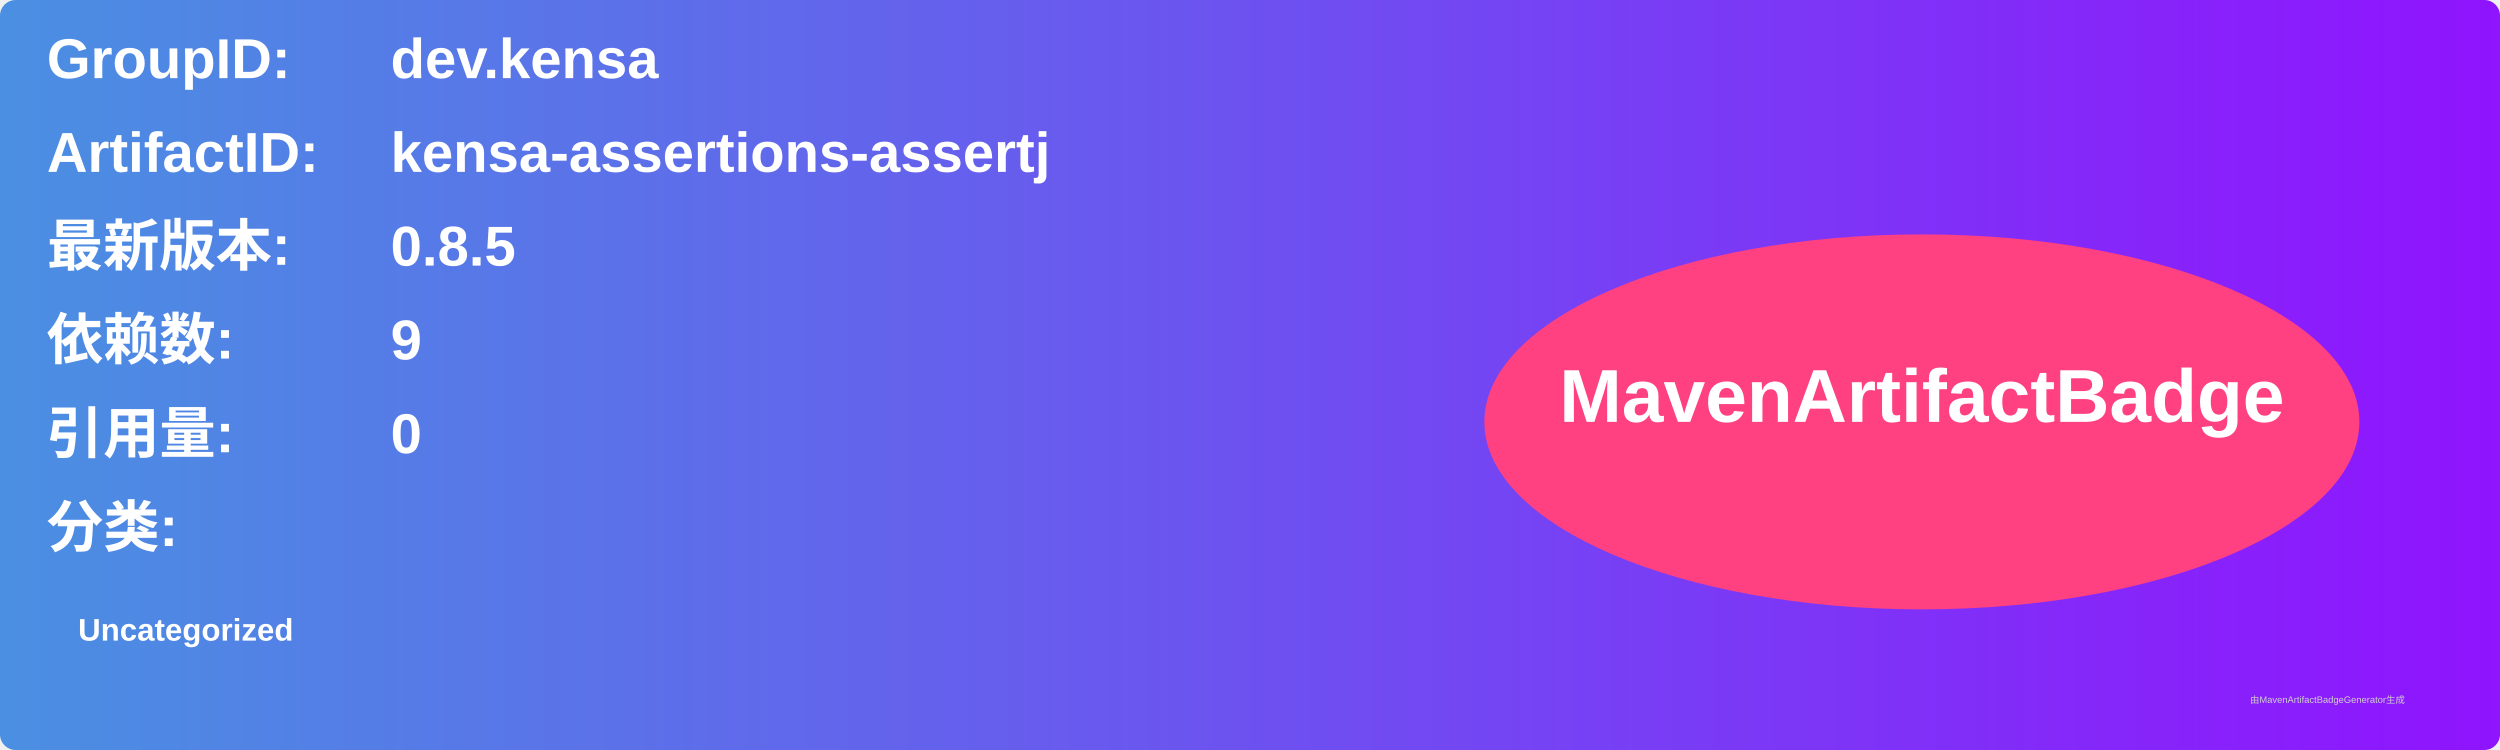
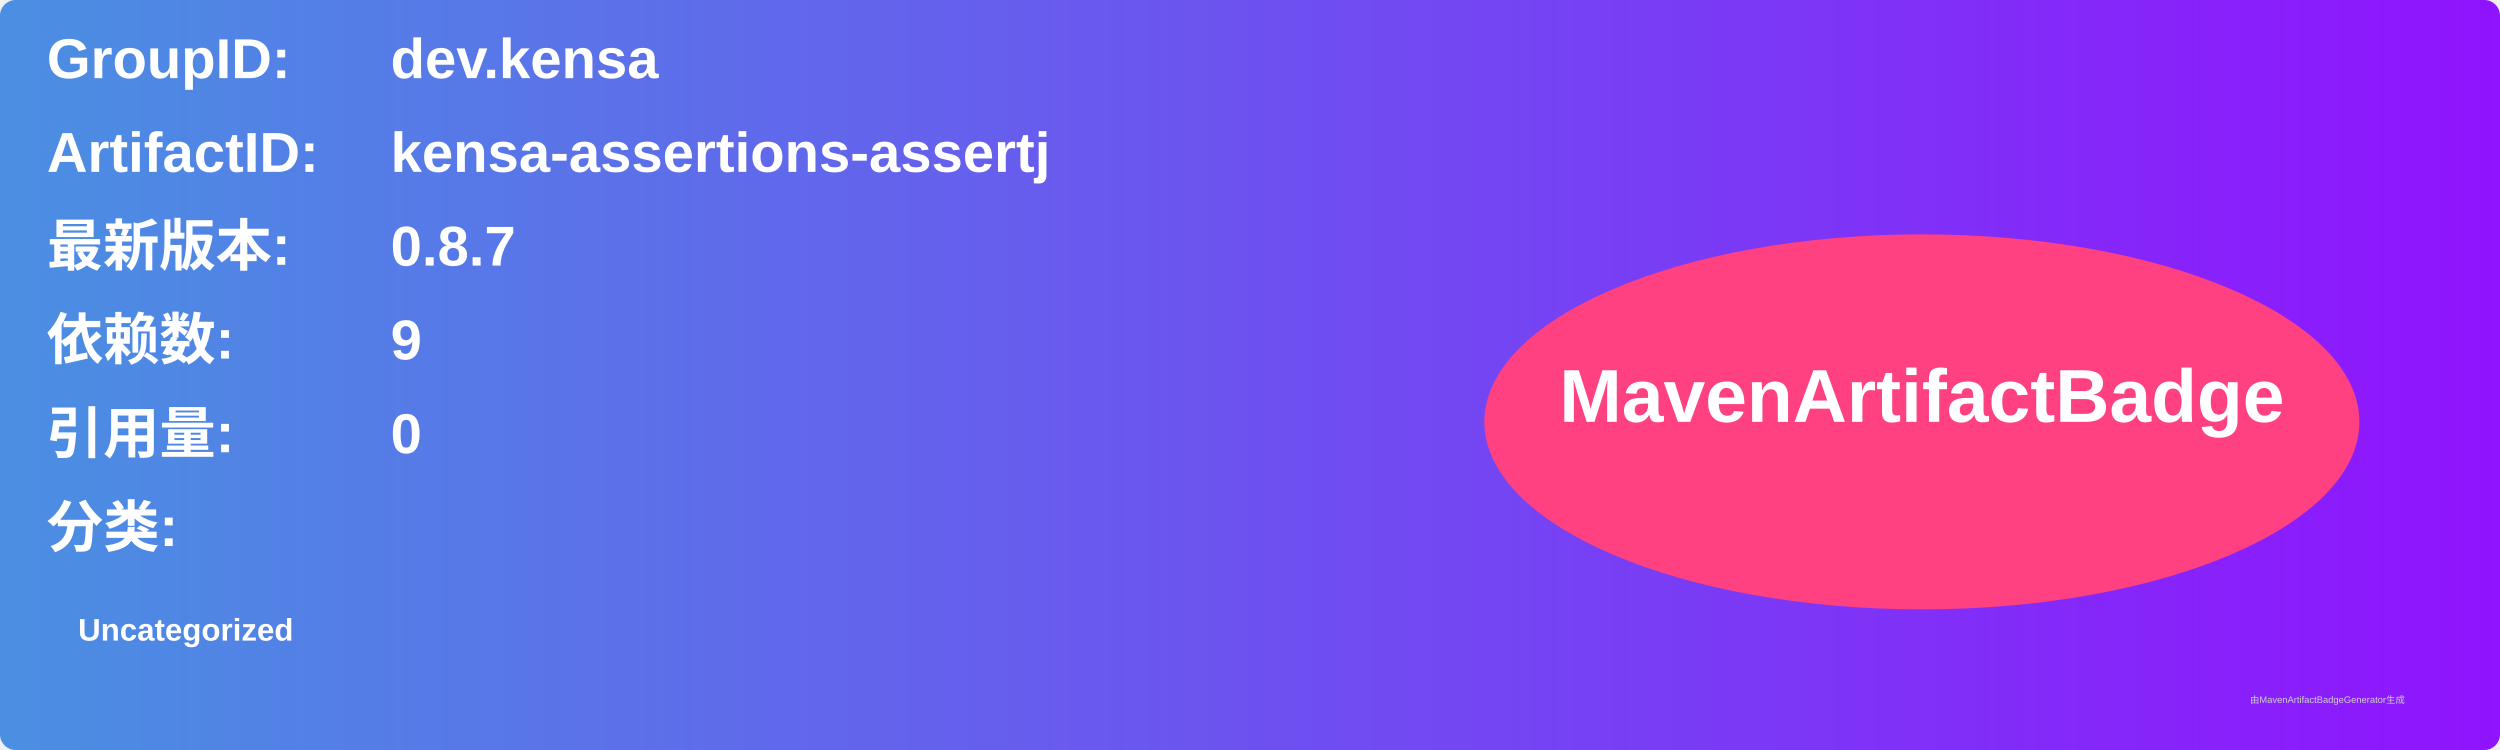
<svg xmlns="http://www.w3.org/2000/svg" width="800" height="240" viewBox="0 0 800 240">
  <linearGradient id="grad" x1="0%" y1="0%" x2="100%" y2="0%">
    <stop offset="0%" stop-color="#4a90e2" />
    <stop offset="100%" stop-color="#9013fe" />
  </linearGradient>
  <rect width="100%" height="100%" rx="5" ry="5" fill="url(#grad)" />
  <g transform="translate(15, 15)">
    <text x="0" y="10" font-family="Arial" font-size="18" fill="white" font-weight="bold" width="260">GroupID:</text>
    <text x="110" y="10" font-family="Arial" font-size="18" fill="white" font-weight="bold" width="460">dev.kensa</text>
    <text x="0" y="40" font-family="Arial" font-size="18" fill="white" font-weight="bold" width="260">ArtifactID:</text>
    <text x="110" y="40" font-family="Arial" font-size="18" fill="white" font-weight="bold" width="460">kensa-assertions-assertj</text>
    <text x="0" y="70" font-family="Arial" font-size="18" fill="white" font-weight="bold">最新版本:</text>
    <text x="110" y="70" font-family="Arial" font-size="18" fill="white" font-weight="bold">
-       <tspan font-weight="bold">0.8.5</tspan>
+       <tspan font-weight="bold">0.8.7</tspan>
    </text>
    <text x="0" y="100" font-family="Arial" font-size="18" fill="white" font-weight="bold">依赖数: </text>
    <text x="110" y="100" font-family="Arial" font-size="18" fill="white">
      <tspan font-weight="bold">9</tspan>
    </text>
    <text x="0" y="130" font-family="Arial" font-size="18" fill="white" font-weight="bold">引用量: </text>
    <text x="110" y="130" font-family="Arial" font-size="18" fill="white">
      <tspan font-weight="bold">0</tspan>
    </text>
    <text x="0" y="160" font-family="Arial" font-size="18" fill="white" font-weight="bold">分类:</text>
    <text x="10" y="190" font-family="Arial" font-size="10" fill="white">
      <tspan font-weight="bold">Uncategorized</tspan>
    </text>
    <ellipse cx="600" cy="120" rx="140" ry="60" fill="#ff4081" />
    <text x="600" y="120" text-anchor="middle" font-family="Arial" font-size="24" fill="white" font-weight="bold">MavenArtifactBadge</text>
  </g>
  <text x="720" y="225" font-family="Arial" font-size="3" fill="#d0d0d0">由MavenArtifactBadgeGenerator生成</text>
</svg>
